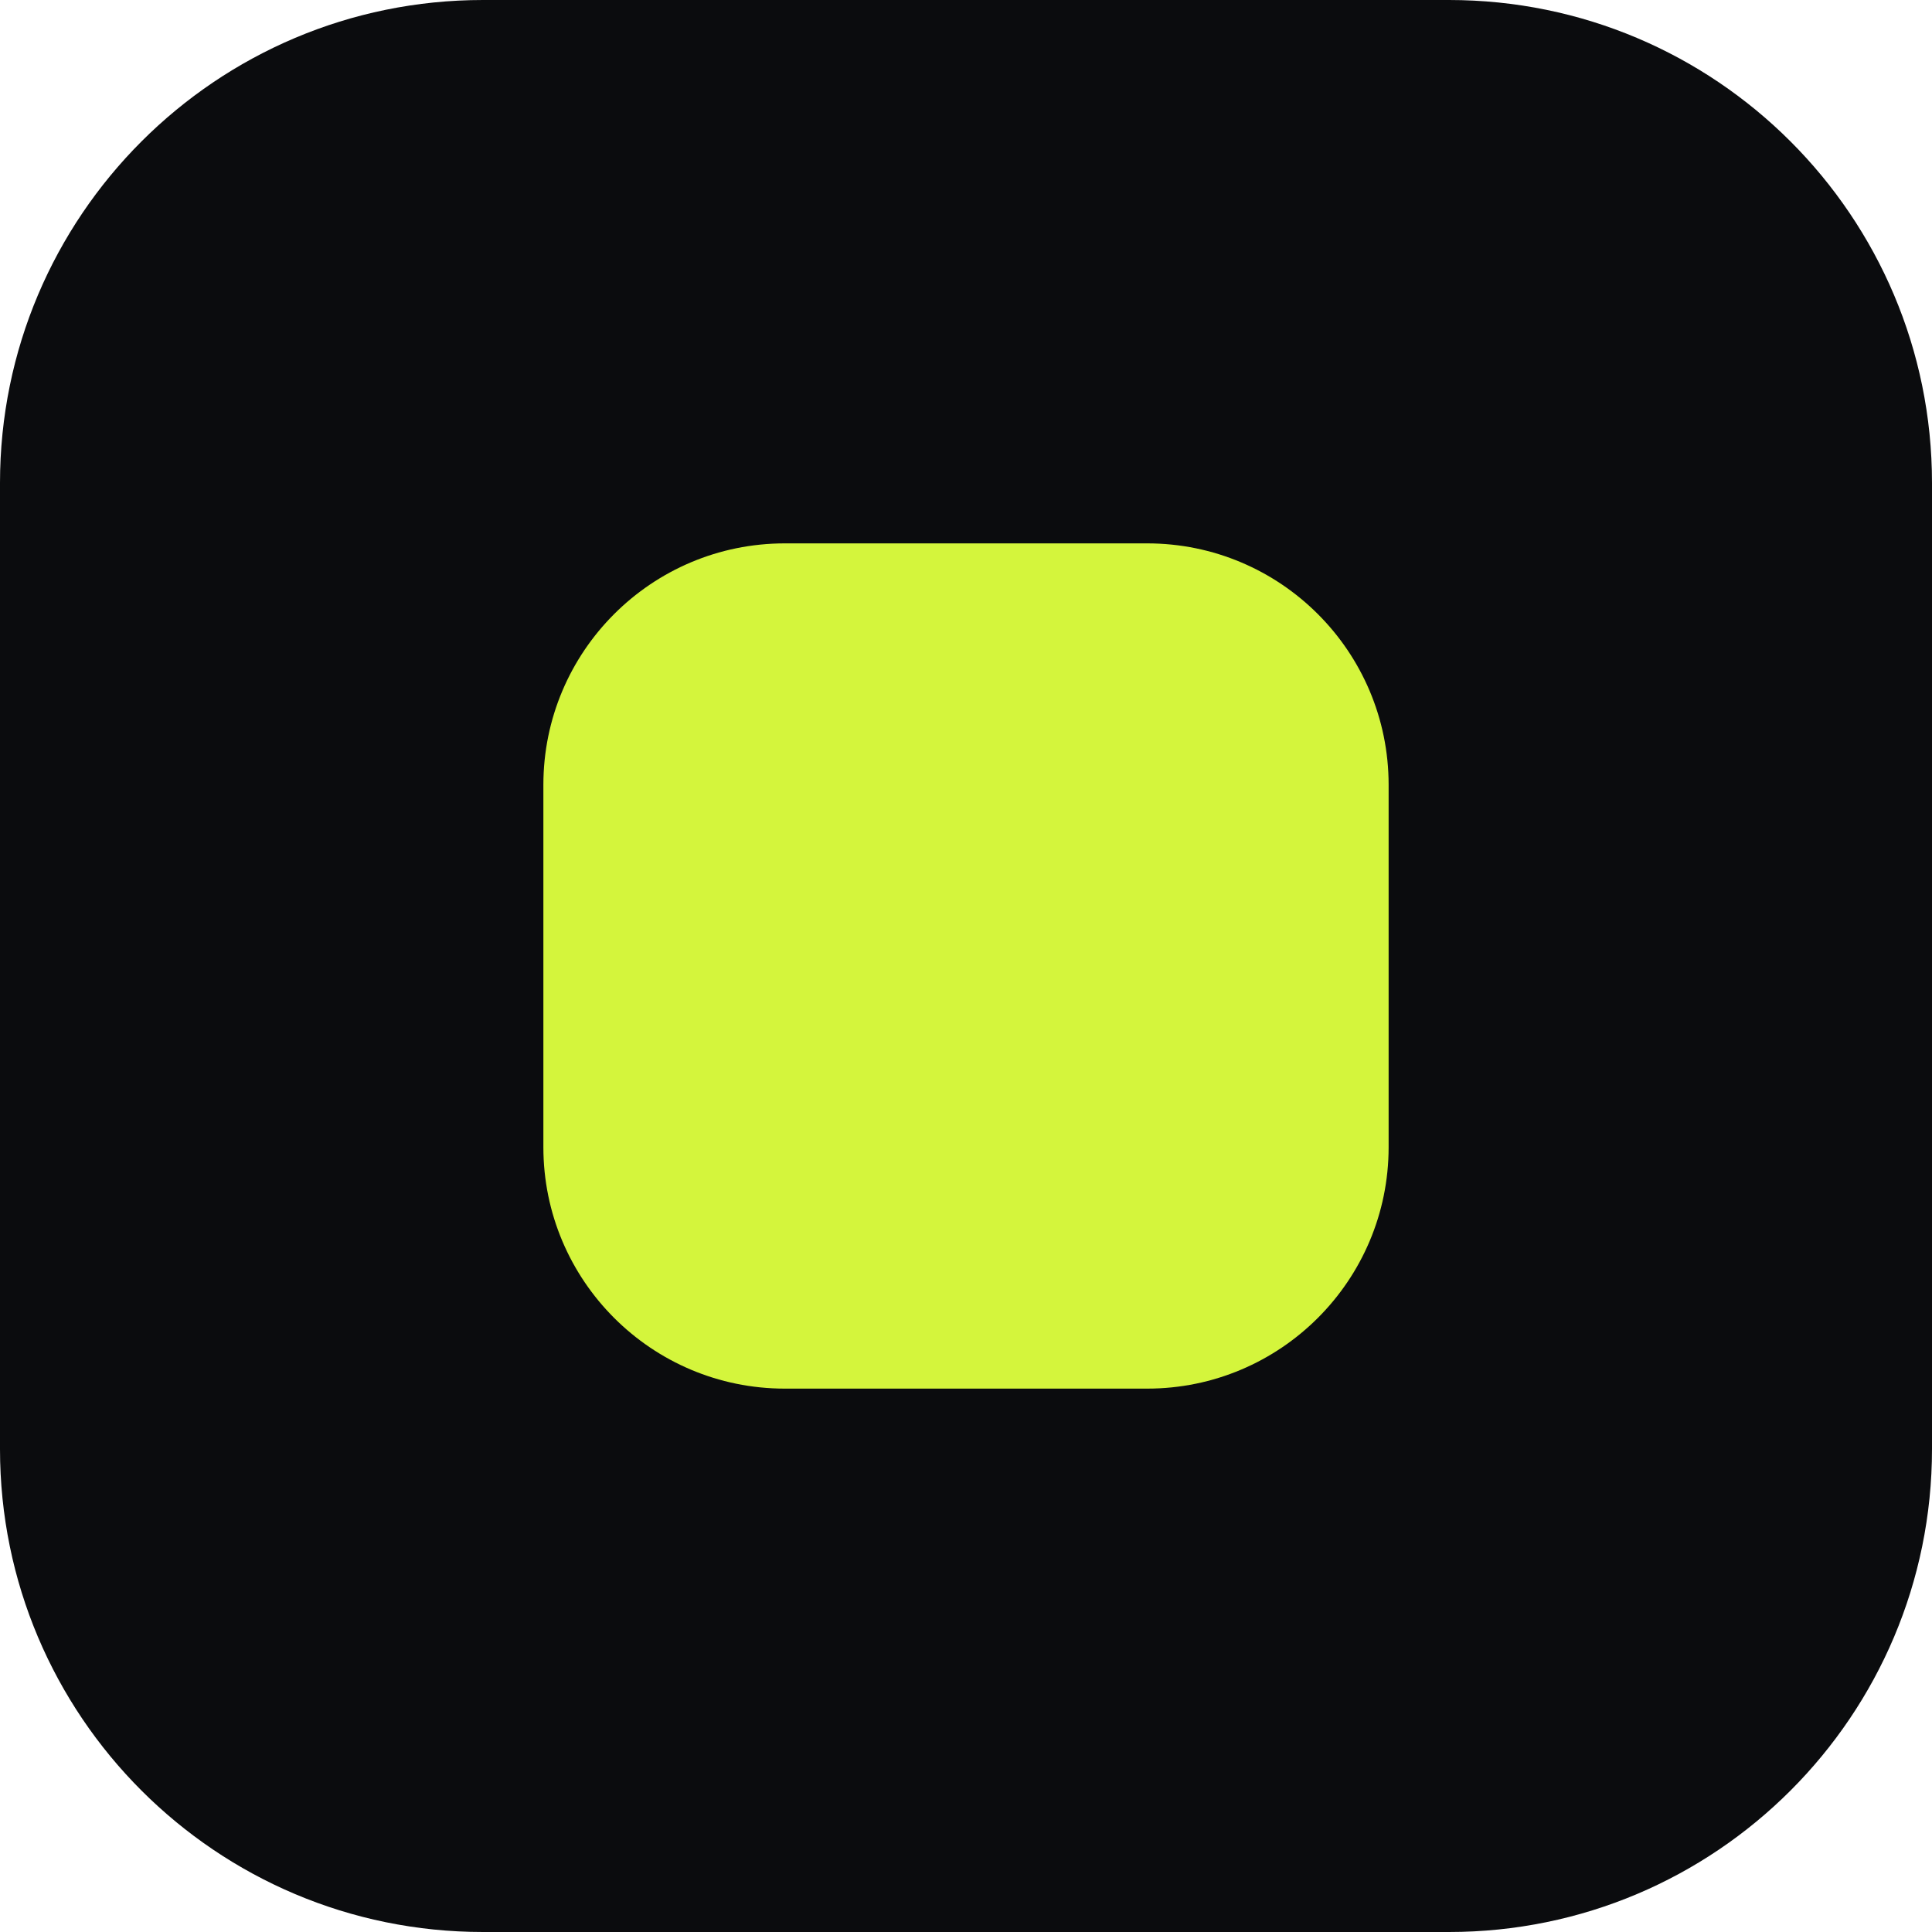
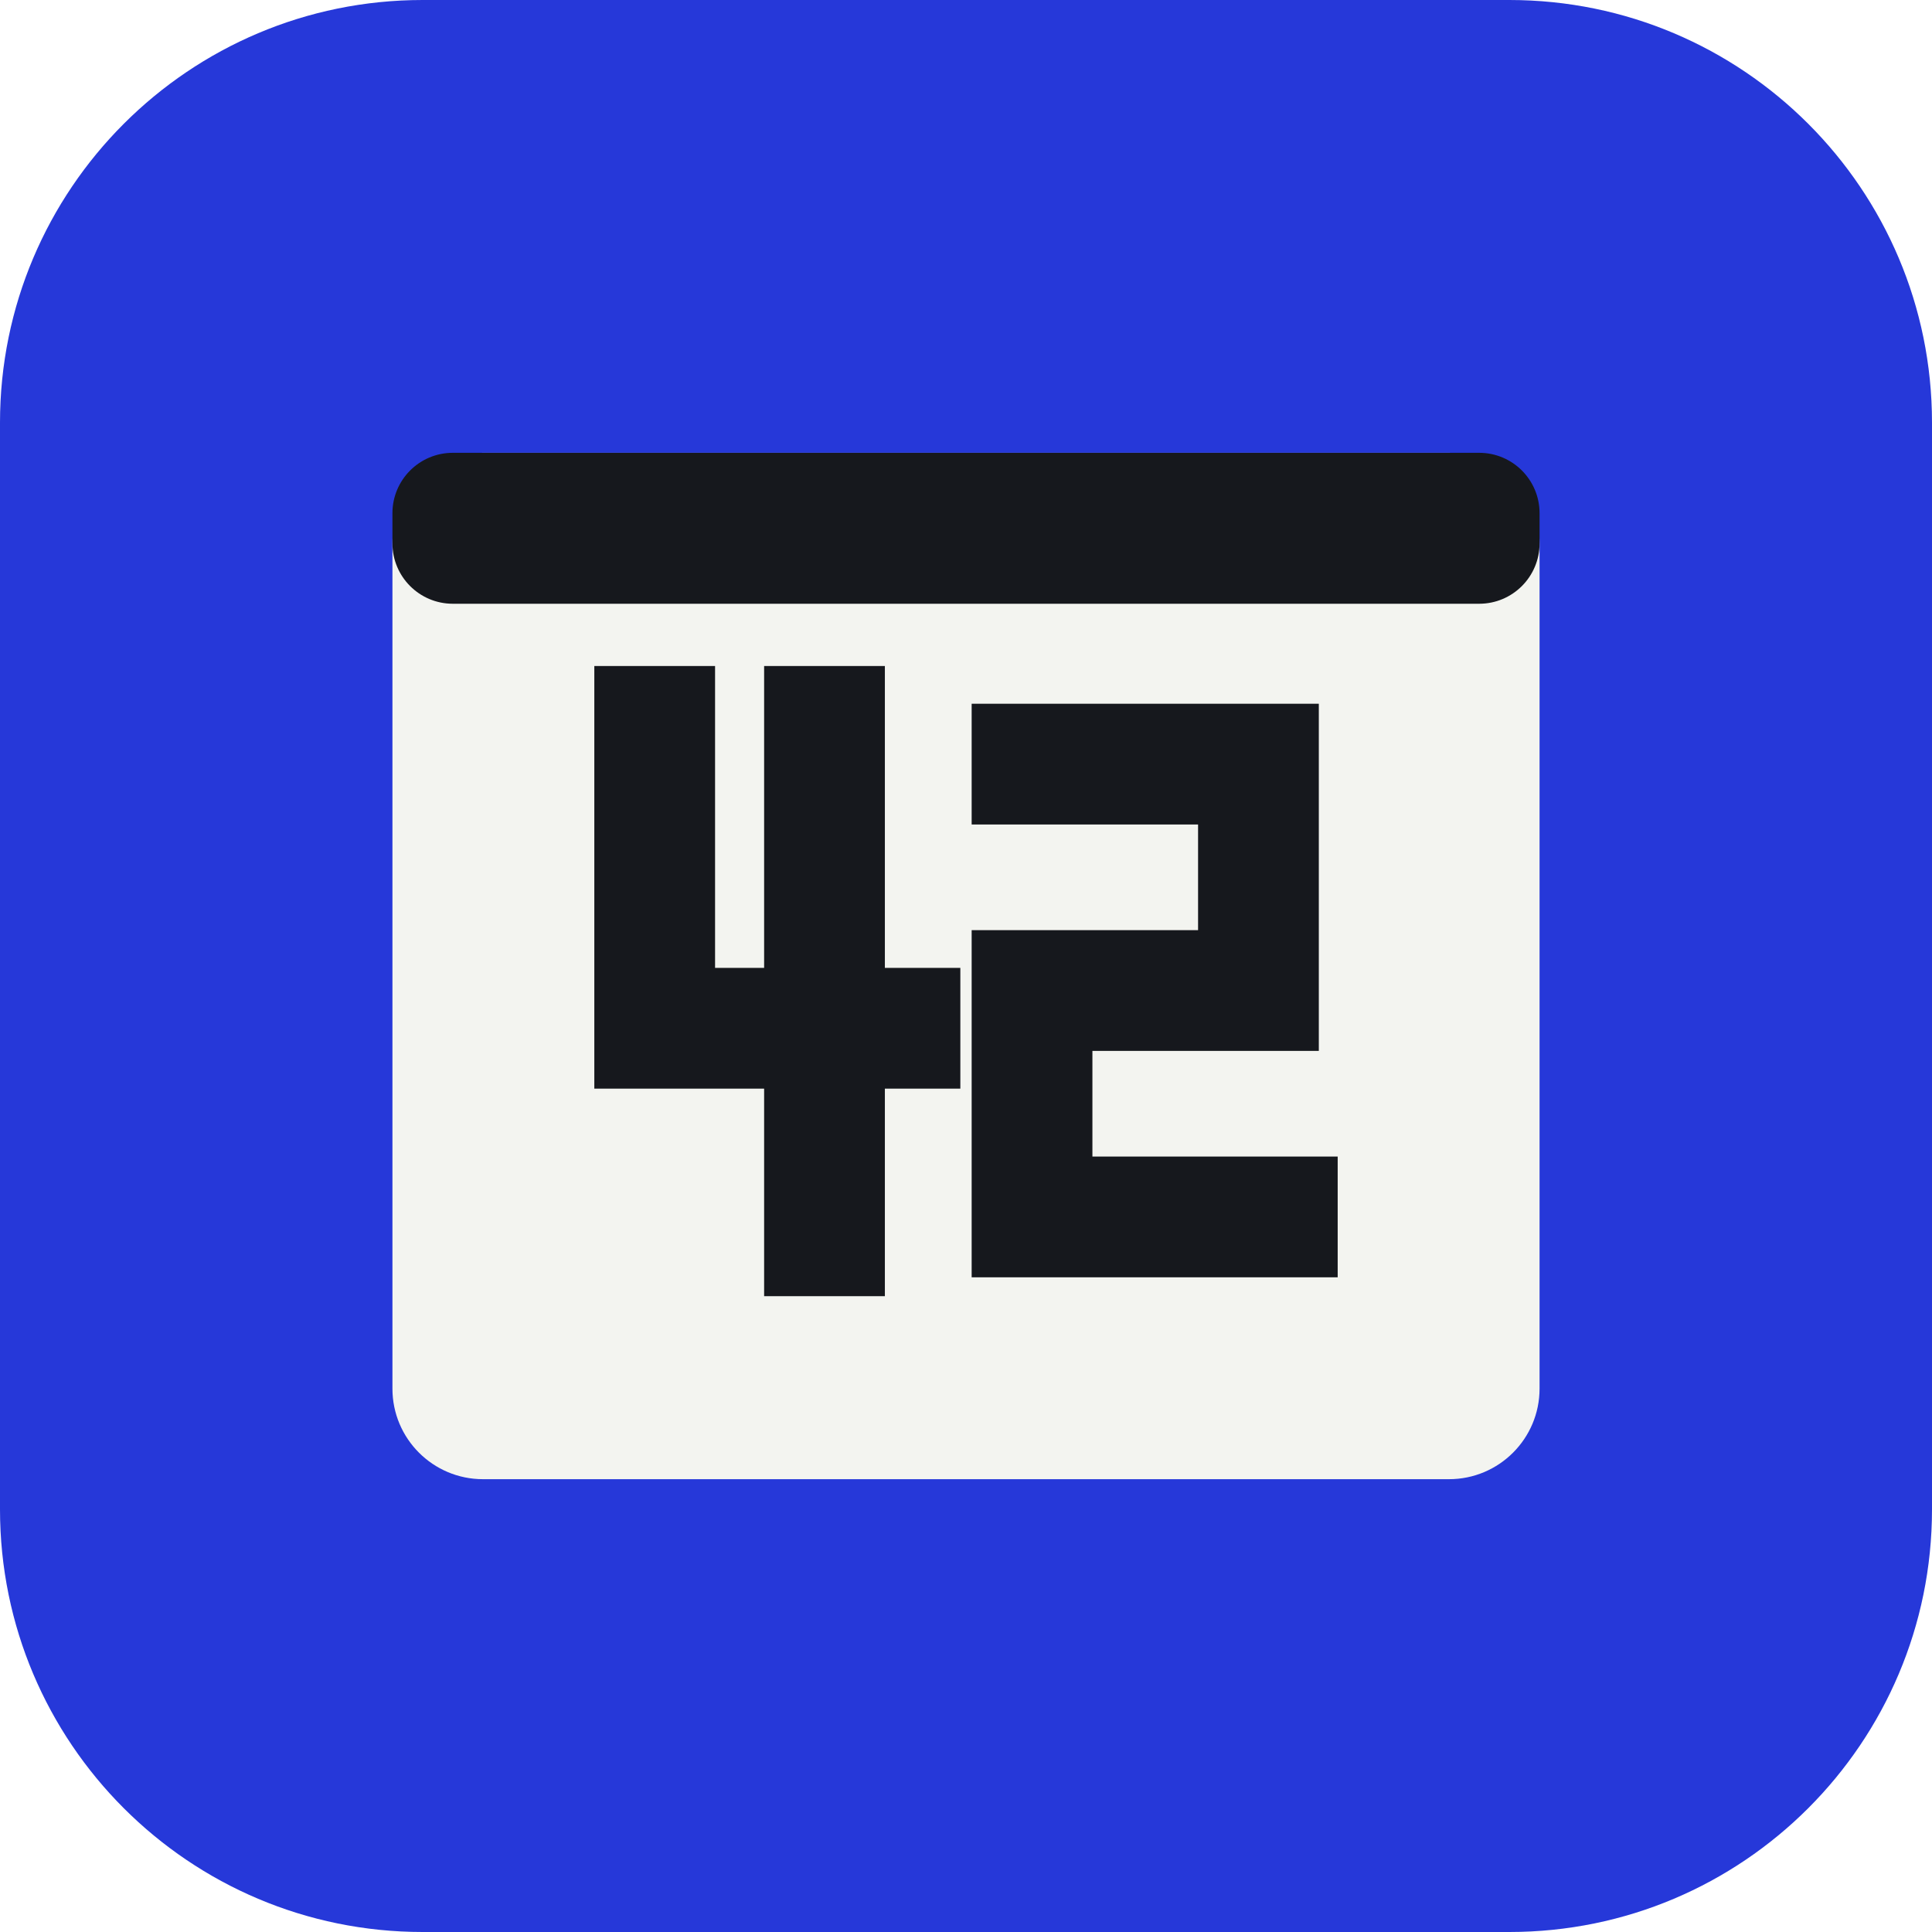
<svg xmlns="http://www.w3.org/2000/svg" viewBox="0 0 64 64">
-   <rect width="64" height="64" rx="16" fill="#0b0c0e" />
-   <rect x="18" y="18" width="28" height="28" rx="8" fill="#d4f53c" />
+   <rect width="64" height="64" rx="14" fill="#2638d9" />
+   <rect x="13" y="15" width="38" height="34" rx="3" fill="#f3f4f0" />
+   <rect x="13" y="15" width="38" height="5" rx="2" fill="#16181d" />
+   <g transform="translate(32 32.5) scale(1.25) translate(-32.75 -34.25)">
+     <path d="M24.5 27.5V35.5H31M29 27.5V41M34.5 28.5H40.5V34.5H34.5V40.5H41" fill="none" stroke="#16181d" stroke-width="3.2" stroke-linecap="square" />
+   </g>
</svg>
